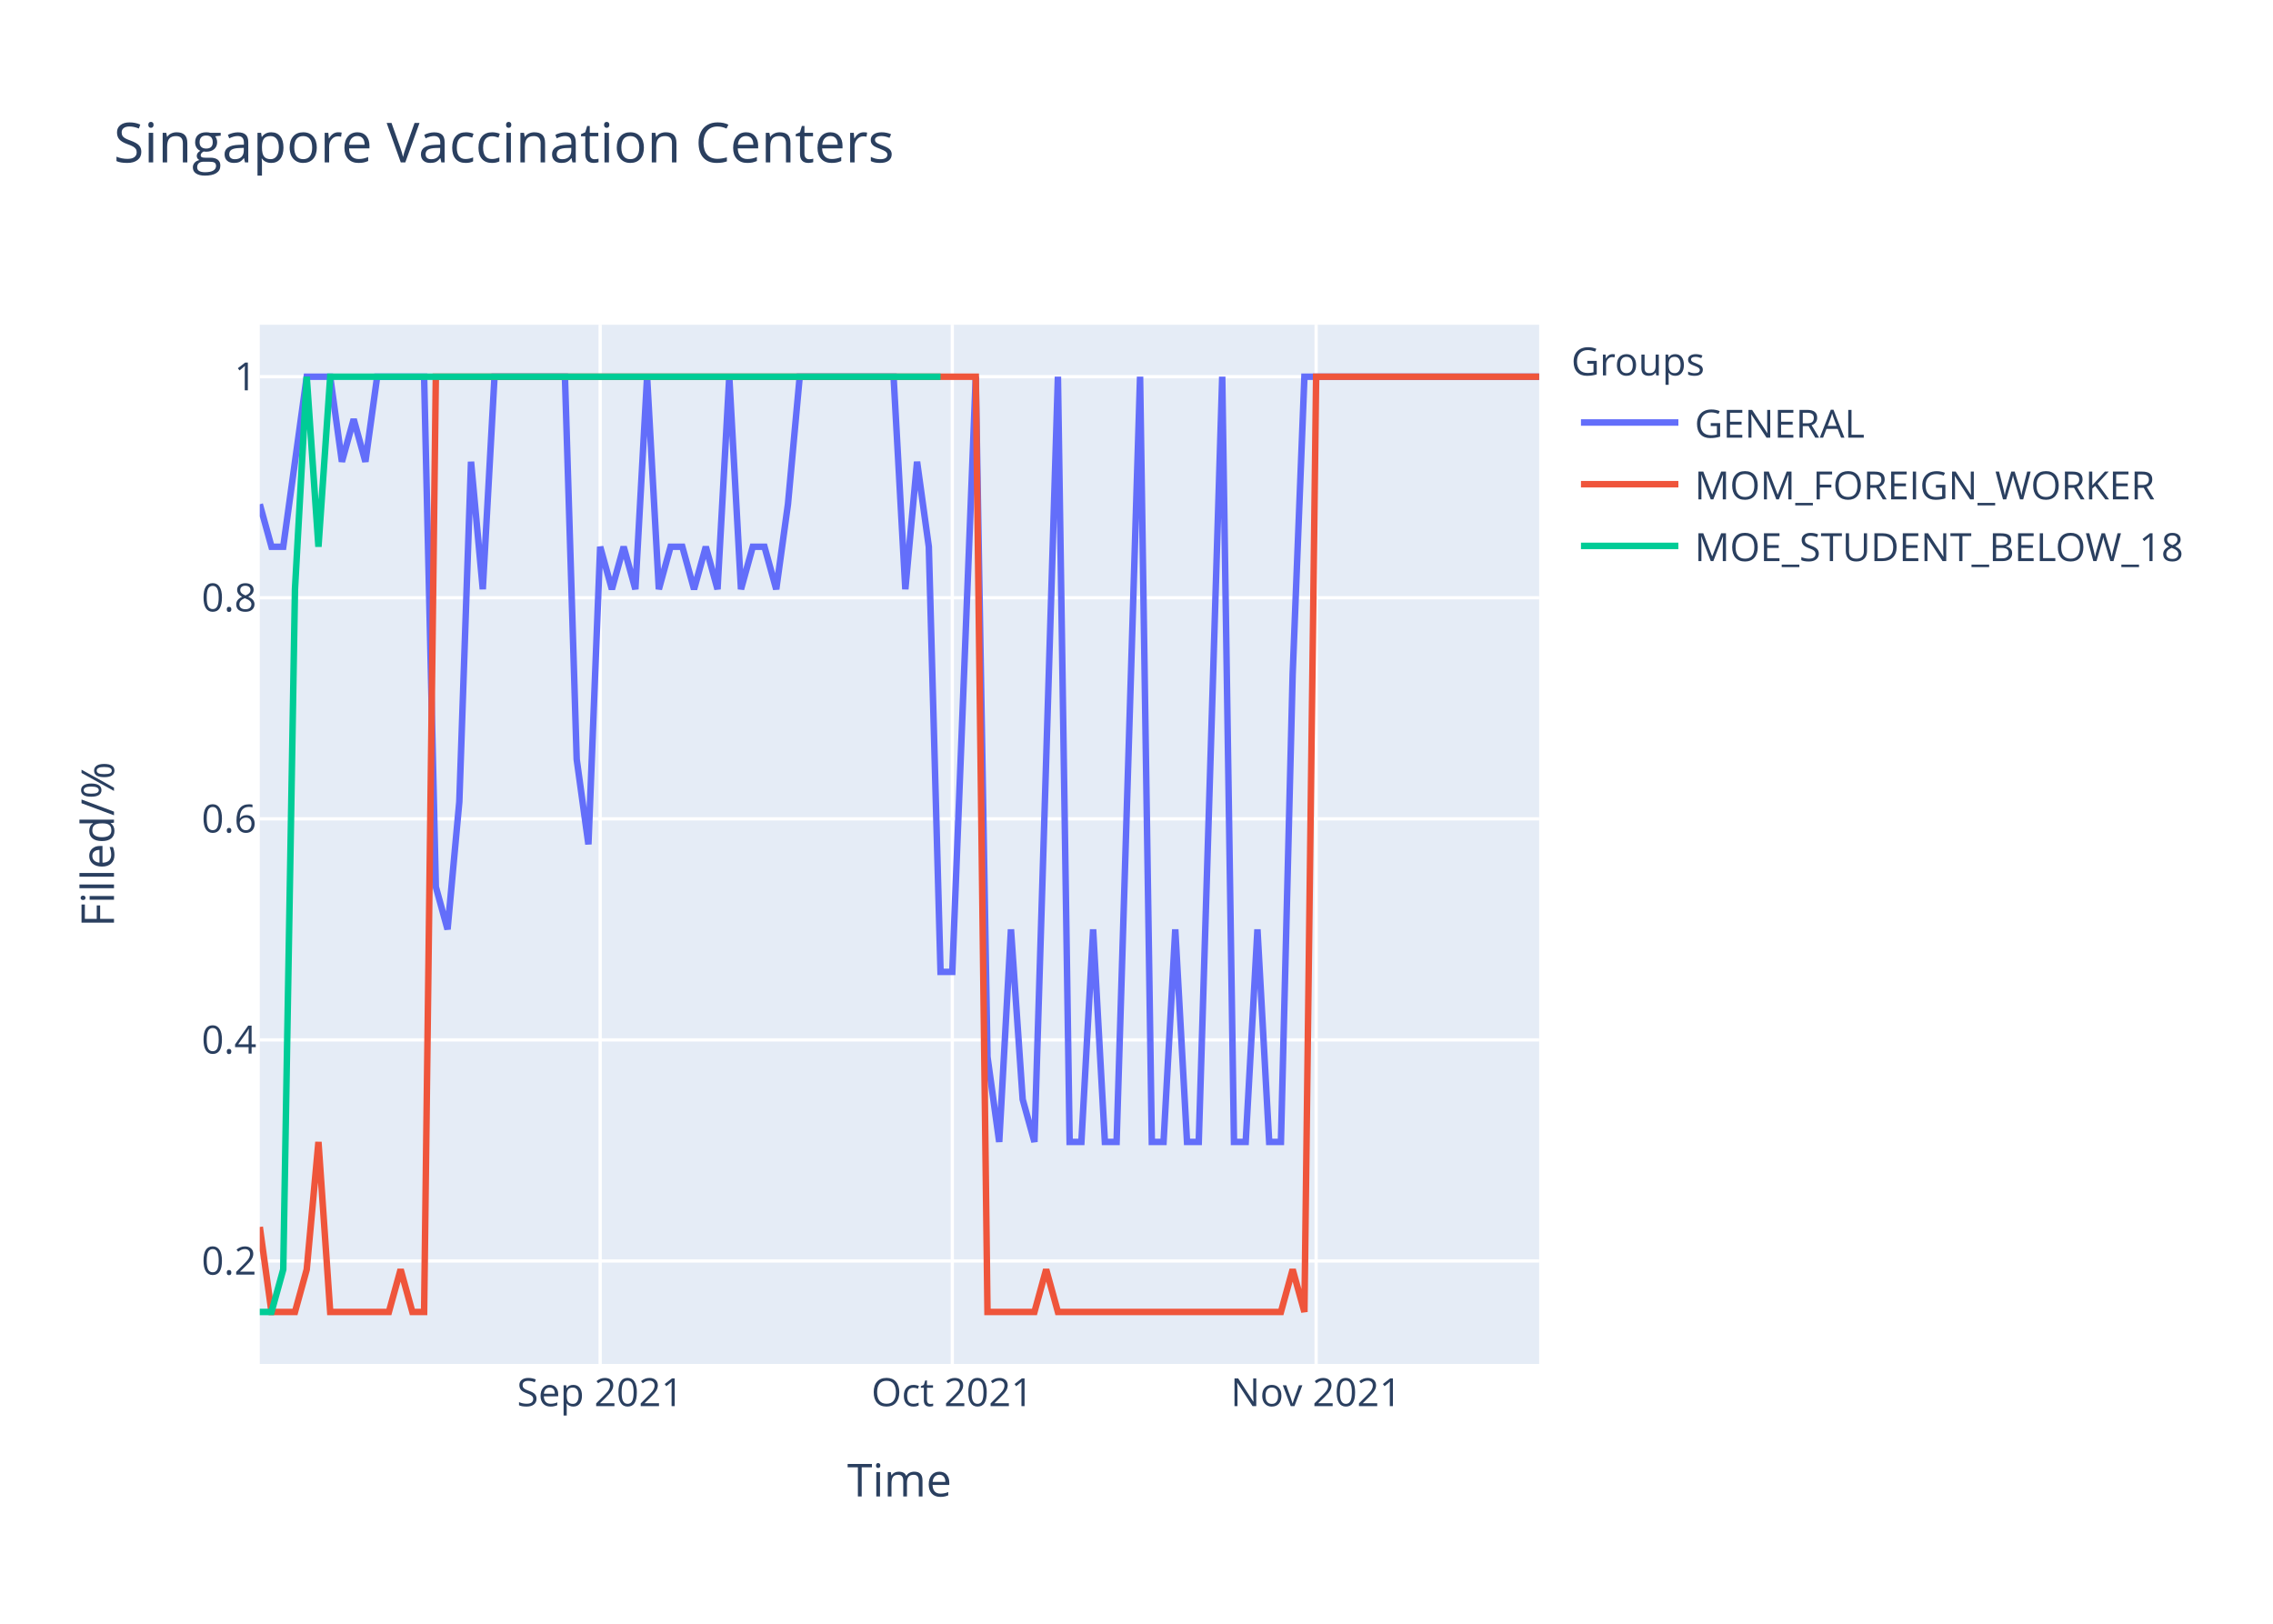
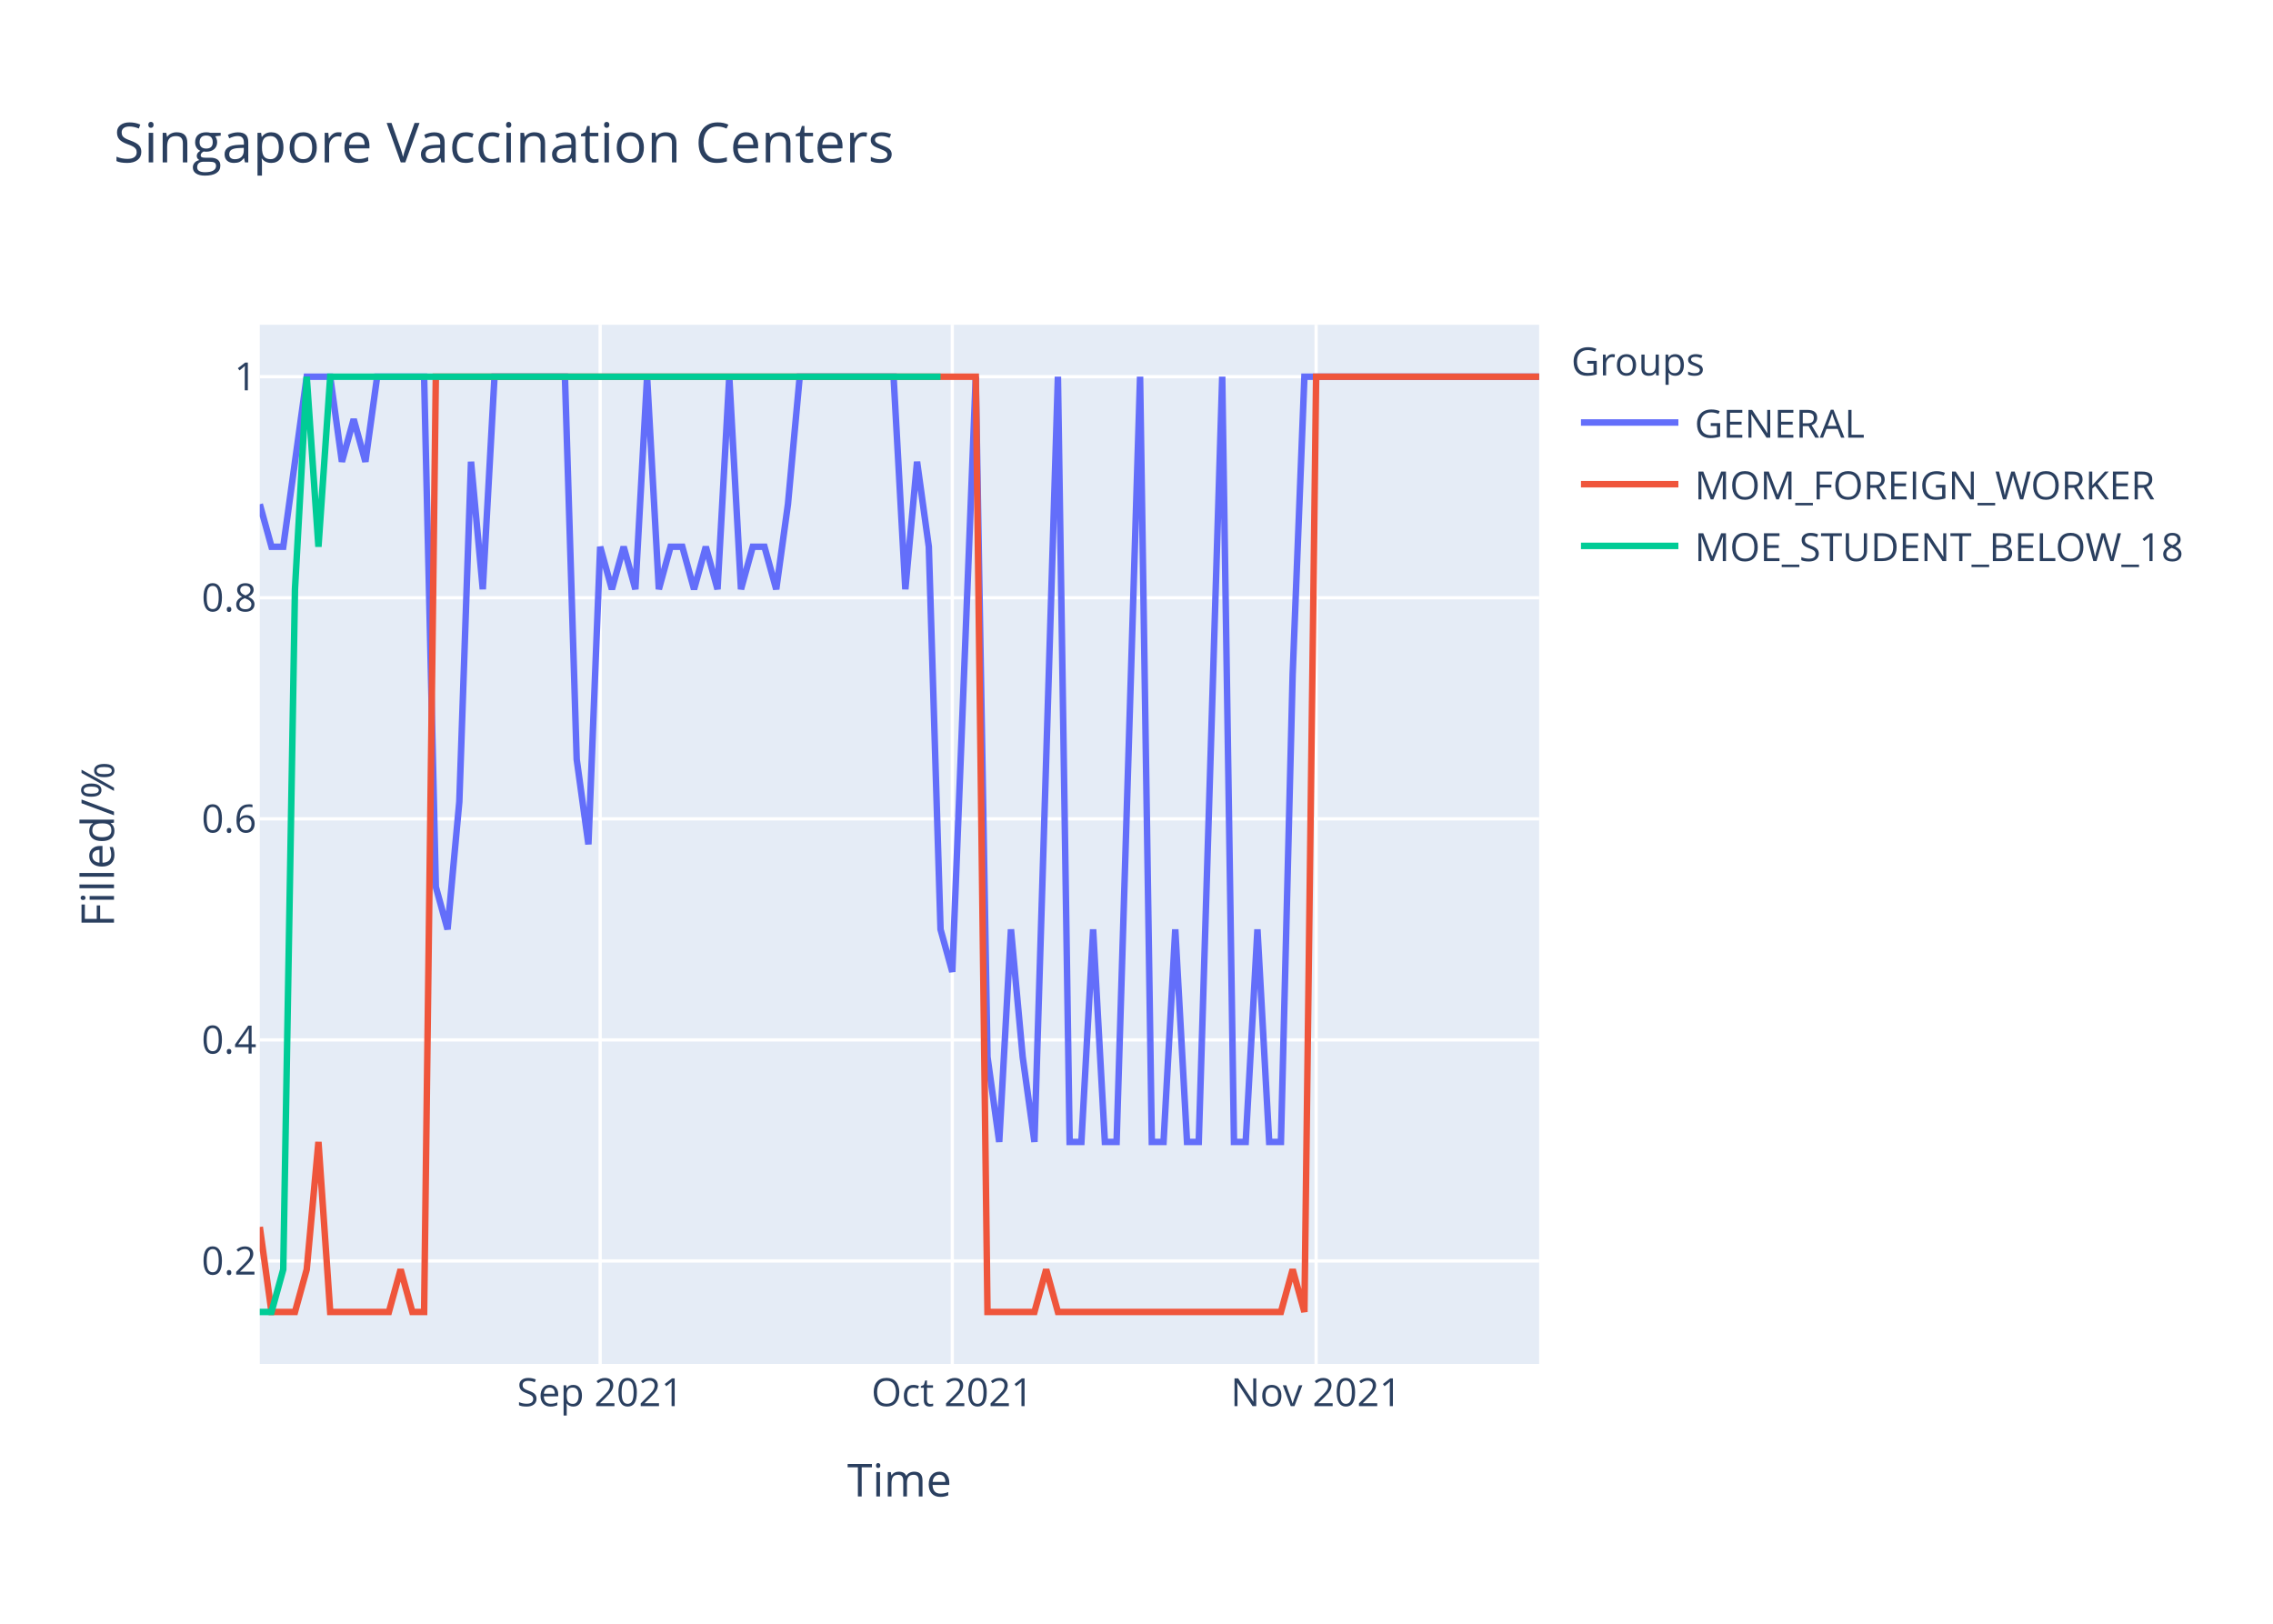
<svg xmlns="http://www.w3.org/2000/svg" class="main-svg" width="700" height="500" style="" viewBox="0 0 700 500">
  <rect x="0" y="0" width="700" height="500" style="fill: rgb(255, 255, 255); fill-opacity: 1;" />
-   <defs id="defs-8d6f0d">
+   <defs id="defs-3ee303">
    <g class="clips">
-       <clipPath id="clip8d6f0dxyplot" class="plotclip">
+       <clipPath id="clip3ee303xyplot" class="plotclip">
        <rect width="394" height="320" />
      </clipPath>
-       <clipPath class="axesclip" id="clip8d6f0dx">
+       <clipPath class="axesclip" id="clip3ee303x">
        <rect x="80" y="0" width="394" height="500" />
      </clipPath>
-       <clipPath class="axesclip" id="clip8d6f0dy">
+       <clipPath class="axesclip" id="clip3ee303y">
        <rect x="0" y="100" width="700" height="320" />
      </clipPath>
-       <clipPath class="axesclip" id="clip8d6f0dxy">
+       <clipPath class="axesclip" id="clip3ee303xy">
        <rect x="80" y="100" width="394" height="320" />
      </clipPath>
    </g>
    <g class="gradients" />
  </defs>
  <g class="bglayer">
    <rect class="bg" x="80" y="100" width="394" height="320" style="fill: rgb(229, 236, 246); fill-opacity: 1; stroke-width: 0;" />
  </g>
  <g class="layer-below">
    <g class="imagelayer" />
    <g class="shapelayer" />
  </g>
  <g class="cartesianlayer">
    <g class="subplot xy">
      <g class="layer-subplot">
        <g class="shapelayer" />
        <g class="imagelayer" />
      </g>
      <g class="gridlayer">
        <g class="x">
          <path class="xgrid crisp" transform="translate(184.83,0)" d="M0,100v320" style="stroke: rgb(255, 255, 255); stroke-opacity: 1; stroke-width: 1px;" />
          <path class="xgrid crisp" transform="translate(293.27,0)" d="M0,100v320" style="stroke: rgb(255, 255, 255); stroke-opacity: 1; stroke-width: 1px;" />
          <path class="xgrid crisp" transform="translate(405.32,0)" d="M0,100v320" style="stroke: rgb(255, 255, 255); stroke-opacity: 1; stroke-width: 1px;" />
        </g>
        <g class="y">
          <path class="ygrid crisp" transform="translate(0,388.29)" d="M80,0h394" style="stroke: rgb(255, 255, 255); stroke-opacity: 1; stroke-width: 1px;" />
          <path class="ygrid crisp" transform="translate(0,320.22)" d="M80,0h394" style="stroke: rgb(255, 255, 255); stroke-opacity: 1; stroke-width: 1px;" />
          <path class="ygrid crisp" transform="translate(0,252.15)" d="M80,0h394" style="stroke: rgb(255, 255, 255); stroke-opacity: 1; stroke-width: 1px;" />
          <path class="ygrid crisp" transform="translate(0,184.07)" d="M80,0h394" style="stroke: rgb(255, 255, 255); stroke-opacity: 1; stroke-width: 1px;" />
          <path class="ygrid crisp" transform="translate(0,116)" d="M80,0h394" style="stroke: rgb(255, 255, 255); stroke-opacity: 1; stroke-width: 1px;" />
        </g>
      </g>
      <g class="zerolinelayer" />
      <path class="xlines-below" />
      <path class="ylines-below" />
      <g class="overlines-below" />
      <g class="xaxislayer-below" />
      <g class="yaxislayer-below" />
      <g class="overaxes-below" />
-       <g class="plot" transform="translate(80,100)" clip-path="url('#clip8d6f0dxyplot')">
+       <g class="plot" transform="translate(80,100)" clip-path="url('#clip3ee303xyplot')">
        <g class="scatterlayer mlayer">
-           <g class="trace scatter traceaa6367" style="stroke-miterlimit: 2; opacity: 1;">
+           <g class="trace scatter trace11e566" style="stroke-miterlimit: 2; opacity: 1;">
            <g class="fills" />
            <g class="errorbars" />
            <g class="lines">
-               <path class="js-line" d="M0,55.27L3.61,68.36L7.23,68.36L14.46,16L18.07,16L21.69,16L25.3,42.18L28.92,29.09L32.53,42.18L36.15,16L39.76,16L50.61,16L54.22,173.09L57.83,186.18L61.45,146.91L65.06,42.18L68.68,81.45L72.29,16L75.91,16L93.98,16L97.6,133.82L101.21,160L104.83,68.36L108.44,81.45L112.06,68.36L115.67,81.45L119.28,16L122.9,81.45L126.51,68.36L130.13,68.36L133.74,81.45L137.36,68.36L140.97,81.45L144.59,16L148.2,81.45L151.82,68.36L155.43,68.36L159.05,81.45L162.66,55.27L166.28,16L169.89,16L195.19,16L198.81,81.45L202.42,42.18L206.04,68.36L209.65,199.27L213.27,199.27L220.5,16L224.11,225.45L227.72,251.64L231.34,186.18L234.95,238.55L238.57,251.64L245.8,16L249.41,251.64L253.03,251.64L256.64,186.18L260.26,251.64L263.87,251.64L271.1,16L274.72,251.64L278.33,251.64L281.94,186.18L285.56,251.64L289.17,251.64L296.4,16L300.02,251.64L303.63,251.64L307.25,186.18L310.86,251.64L314.48,251.64L318.09,107.64L321.71,16L394,16" style="vector-effect: non-scaling-stroke; fill: none; stroke: rgb(99, 110, 250); stroke-opacity: 1; stroke-width: 2px; opacity: 1;" />
+               <path class="js-line" d="M0,55.27L3.61,68.36L7.23,68.36L14.46,16L18.07,16L21.69,16L25.3,42.18L28.92,29.09L32.53,42.18L36.15,16L39.76,16L50.61,16L54.22,173.09L57.83,186.18L61.45,146.91L65.06,42.18L68.68,81.45L72.29,16L75.91,16L93.98,16L97.6,133.82L101.21,160L104.83,68.36L108.44,81.45L112.06,68.36L115.67,81.45L119.28,16L122.9,81.45L126.51,68.36L130.13,68.36L133.74,81.45L137.36,68.36L140.97,81.45L144.59,16L148.2,81.45L151.82,68.36L155.43,68.36L159.05,81.45L162.66,55.27L166.28,16L169.89,16L195.19,16L198.81,81.45L202.42,42.18L206.04,68.36L209.65,186.18L213.27,199.27L220.5,16L224.11,225.45L227.72,251.64L231.34,186.18L234.95,225.45L238.57,251.64L245.8,16L249.41,251.64L253.03,251.64L256.64,186.18L260.26,251.64L263.87,251.64L271.1,16L274.72,251.64L278.33,251.64L281.94,186.18L285.56,251.64L289.17,251.64L296.4,16L300.02,251.64L303.63,251.64L307.25,186.18L310.86,251.64L314.48,251.64L318.09,107.64L321.71,16L394,16" style="vector-effect: non-scaling-stroke; fill: none; stroke: rgb(99, 110, 250); stroke-opacity: 1; stroke-width: 2px; opacity: 1;" />
            </g>
            <g class="points" />
            <g class="text" />
          </g>
-           <g class="trace scatter trace171ea3" style="stroke-miterlimit: 2; opacity: 1;">
+           <g class="trace scatter traceb641e4" style="stroke-miterlimit: 2; opacity: 1;">
            <g class="fills" />
            <g class="errorbars" />
            <g class="lines">
              <path class="js-line" d="M0,277.82L3.61,304L7.23,304L10.84,304L14.46,290.91L18.07,251.64L21.69,304L39.76,304L43.38,290.91L46.99,304L50.61,304L54.22,16L57.83,16L220.5,16L224.11,304L238.57,304L242.18,290.91L245.8,304L249.41,304L314.48,304L318.09,290.91L321.71,304L325.32,16L394,16" style="vector-effect: non-scaling-stroke; fill: none; stroke: rgb(239, 85, 59); stroke-opacity: 1; stroke-width: 2px; opacity: 1;" />
            </g>
            <g class="points" />
            <g class="text" />
          </g>
-           <g class="trace scatter trace277024" style="stroke-miterlimit: 2; opacity: 1;">
+           <g class="trace scatter trace31261f" style="stroke-miterlimit: 2; opacity: 1;">
            <g class="fills" />
            <g class="errorbars" />
            <g class="lines">
              <path class="js-line" d="M0,304L3.61,304L7.23,290.91L10.84,81.45L14.46,16L18.07,68.36L21.69,16L209.65,16" style="vector-effect: non-scaling-stroke; fill: none; stroke: rgb(0, 204, 150); stroke-opacity: 1; stroke-width: 2px; opacity: 1;" />
            </g>
            <g class="points" />
            <g class="text" />
          </g>
        </g>
      </g>
      <g class="overplot" />
      <path class="xlines-above crisp" d="M0,0" style="fill: none;" />
      <path class="ylines-above crisp" d="M0,0" style="fill: none;" />
      <g class="overlines-above" />
      <g class="xaxislayer-above">
        <g class="xtick">
          <text text-anchor="middle" x="0" y="433" transform="translate(184.83,0)" style="font-family: 'Open Sans', verdana, arial, sans-serif; font-size: 12px; fill: rgb(42, 63, 95); fill-opacity: 1; white-space: pre;">Sep 2021</text>
        </g>
        <g class="xtick">
          <text text-anchor="middle" x="0" y="433" transform="translate(293.27,0)" style="font-family: 'Open Sans', verdana, arial, sans-serif; font-size: 12px; fill: rgb(42, 63, 95); fill-opacity: 1; white-space: pre;">Oct 2021</text>
        </g>
        <g class="xtick">
          <text text-anchor="middle" x="0" y="433" transform="translate(405.32,0)" style="font-family: 'Open Sans', verdana, arial, sans-serif; font-size: 12px; fill: rgb(42, 63, 95); fill-opacity: 1; white-space: pre;">Nov 2021</text>
        </g>
      </g>
      <g class="yaxislayer-above">
        <g class="ytick">
          <text text-anchor="end" x="79" y="4.2" transform="translate(0,388.29)" style="font-family: 'Open Sans', verdana, arial, sans-serif; font-size: 12px; fill: rgb(42, 63, 95); fill-opacity: 1; white-space: pre;">0.2</text>
        </g>
        <g class="ytick">
          <text text-anchor="end" x="79" y="4.2" transform="translate(0,320.22)" style="font-family: 'Open Sans', verdana, arial, sans-serif; font-size: 12px; fill: rgb(42, 63, 95); fill-opacity: 1; white-space: pre;">0.4</text>
        </g>
        <g class="ytick">
          <text text-anchor="end" x="79" y="4.2" transform="translate(0,252.15)" style="font-family: 'Open Sans', verdana, arial, sans-serif; font-size: 12px; fill: rgb(42, 63, 95); fill-opacity: 1; white-space: pre;">0.6</text>
        </g>
        <g class="ytick">
          <text text-anchor="end" x="79" y="4.2" transform="translate(0,184.07)" style="font-family: 'Open Sans', verdana, arial, sans-serif; font-size: 12px; fill: rgb(42, 63, 95); fill-opacity: 1; white-space: pre;">0.8</text>
        </g>
        <g class="ytick">
          <text text-anchor="end" x="79" y="4.2" transform="translate(0,116)" style="font-family: 'Open Sans', verdana, arial, sans-serif; font-size: 12px; fill: rgb(42, 63, 95); fill-opacity: 1; white-space: pre;">1</text>
        </g>
      </g>
      <g class="overaxes-above" />
    </g>
  </g>
  <g class="polarlayer" />
  <g class="ternarylayer" />
  <g class="geolayer" />
  <g class="funnelarealayer" />
  <g class="pielayer" />
  <g class="treemaplayer" />
  <g class="sunburstlayer" />
  <g class="glimages" />
-   <defs id="topdefs-8d6f0d">
+   <defs id="topdefs-3ee303">
    <g class="clips" />
-     <clipPath id="legend8d6f0d">
+     <clipPath id="legend3ee303">
      <rect width="206" height="83" x="0" y="0" />
    </clipPath>
  </defs>
  <g class="layer-above">
    <g class="imagelayer" />
    <g class="shapelayer" />
  </g>
  <g class="infolayer">
    <g class="legend" pointer-events="all" transform="translate(481.88,100)">
      <rect class="bg" shape-rendering="crispEdges" width="206" height="83" x="0" y="0" style="stroke: rgb(68, 68, 68); stroke-opacity: 1; fill: rgb(255, 255, 255); fill-opacity: 1; stroke-width: 0px;" />
-       <g class="scrollbox" transform="" clip-path="url('#legend8d6f0d')">
+       <g class="scrollbox" transform="" clip-path="url('#legend3ee303')">
        <text class="legendtitletext" text-anchor="start" x="2" y="15.6" style="font-family: 'Open Sans', verdana, arial, sans-serif; font-size: 12px; fill: rgb(42, 63, 95); fill-opacity: 1; white-space: pre;">Groups</text>
        <g class="groups" transform="">
          <g class="traces" transform="translate(0,30.1)" style="opacity: 1;">
            <text class="legendtext" text-anchor="start" x="40" y="4.68" style="font-family: 'Open Sans', verdana, arial, sans-serif; font-size: 12px; fill: rgb(42, 63, 95); fill-opacity: 1; white-space: pre;">GENERAL</text>
            <g class="layers" style="opacity: 1;">
              <g class="legendfill" />
              <g class="legendlines">
                <path class="js-line" d="M5,0h30" style="fill: none; stroke: rgb(99, 110, 250); stroke-opacity: 1; stroke-width: 2px;" />
              </g>
              <g class="legendsymbols">
                <g class="legendpoints" />
              </g>
            </g>
            <rect class="legendtoggle" x="0" y="-9.5" width="200.906" height="19" style="fill: rgb(0, 0, 0); fill-opacity: 0;" />
          </g>
        </g>
        <g class="groups" transform="">
          <g class="traces" transform="translate(0,49.1)" style="opacity: 1;">
            <text class="legendtext" text-anchor="start" x="40" y="4.68" style="font-family: 'Open Sans', verdana, arial, sans-serif; font-size: 12px; fill: rgb(42, 63, 95); fill-opacity: 1; white-space: pre;">MOM_FOREIGN_WORKER</text>
            <g class="layers" style="opacity: 1;">
              <g class="legendfill" />
              <g class="legendlines">
                <path class="js-line" d="M5,0h30" style="fill: none; stroke: rgb(239, 85, 59); stroke-opacity: 1; stroke-width: 2px;" />
              </g>
              <g class="legendsymbols">
                <g class="legendpoints" />
              </g>
            </g>
            <rect class="legendtoggle" x="0" y="-9.5" width="200.906" height="19" style="fill: rgb(0, 0, 0); fill-opacity: 0;" />
          </g>
        </g>
        <g class="groups" transform="">
          <g class="traces" transform="translate(0,68.1)" style="opacity: 1;">
            <text class="legendtext" text-anchor="start" x="40" y="4.68" style="font-family: 'Open Sans', verdana, arial, sans-serif; font-size: 12px; fill: rgb(42, 63, 95); fill-opacity: 1; white-space: pre;">MOE_STUDENT_BELOW_18</text>
            <g class="layers" style="opacity: 1;">
              <g class="legendfill" />
              <g class="legendlines">
                <path class="js-line" d="M5,0h30" style="fill: none; stroke: rgb(0, 204, 150); stroke-opacity: 1; stroke-width: 2px;" />
              </g>
              <g class="legendsymbols">
                <g class="legendpoints" />
              </g>
            </g>
            <rect class="legendtoggle" x="0" y="-9.5" width="200.906" height="19" style="fill: rgb(0, 0, 0); fill-opacity: 0;" />
          </g>
        </g>
      </g>
      <rect class="scrollbar" rx="20" ry="3" width="0" height="0" x="0" y="0" style="fill: rgb(128, 139, 164); fill-opacity: 1;" />
    </g>
    <g class="g-gtitle">
      <text class="gtitle" x="35" y="50" text-anchor="start" dy="0em" style="font-family: 'Open Sans', verdana, arial, sans-serif; font-size: 17px; fill: rgb(42, 63, 95); opacity: 1; font-weight: normal; white-space: pre;">Singapore Vaccination Centers</text>
    </g>
    <g class="g-xtitle">
      <text class="xtitle" x="277" y="460.8" text-anchor="middle" style="font-family: 'Open Sans', verdana, arial, sans-serif; font-size: 14px; fill: rgb(42, 63, 95); opacity: 1; font-weight: normal; white-space: pre;">Time</text>
    </g>
    <g class="g-ytitle">
      <text class="ytitle" transform="rotate(-90,35.10625,260)" x="35.106" y="260" text-anchor="middle" style="font-family: 'Open Sans', verdana, arial, sans-serif; font-size: 14px; fill: rgb(42, 63, 95); opacity: 1; font-weight: normal; white-space: pre;">Filled/%</text>
    </g>
  </g>
</svg>
